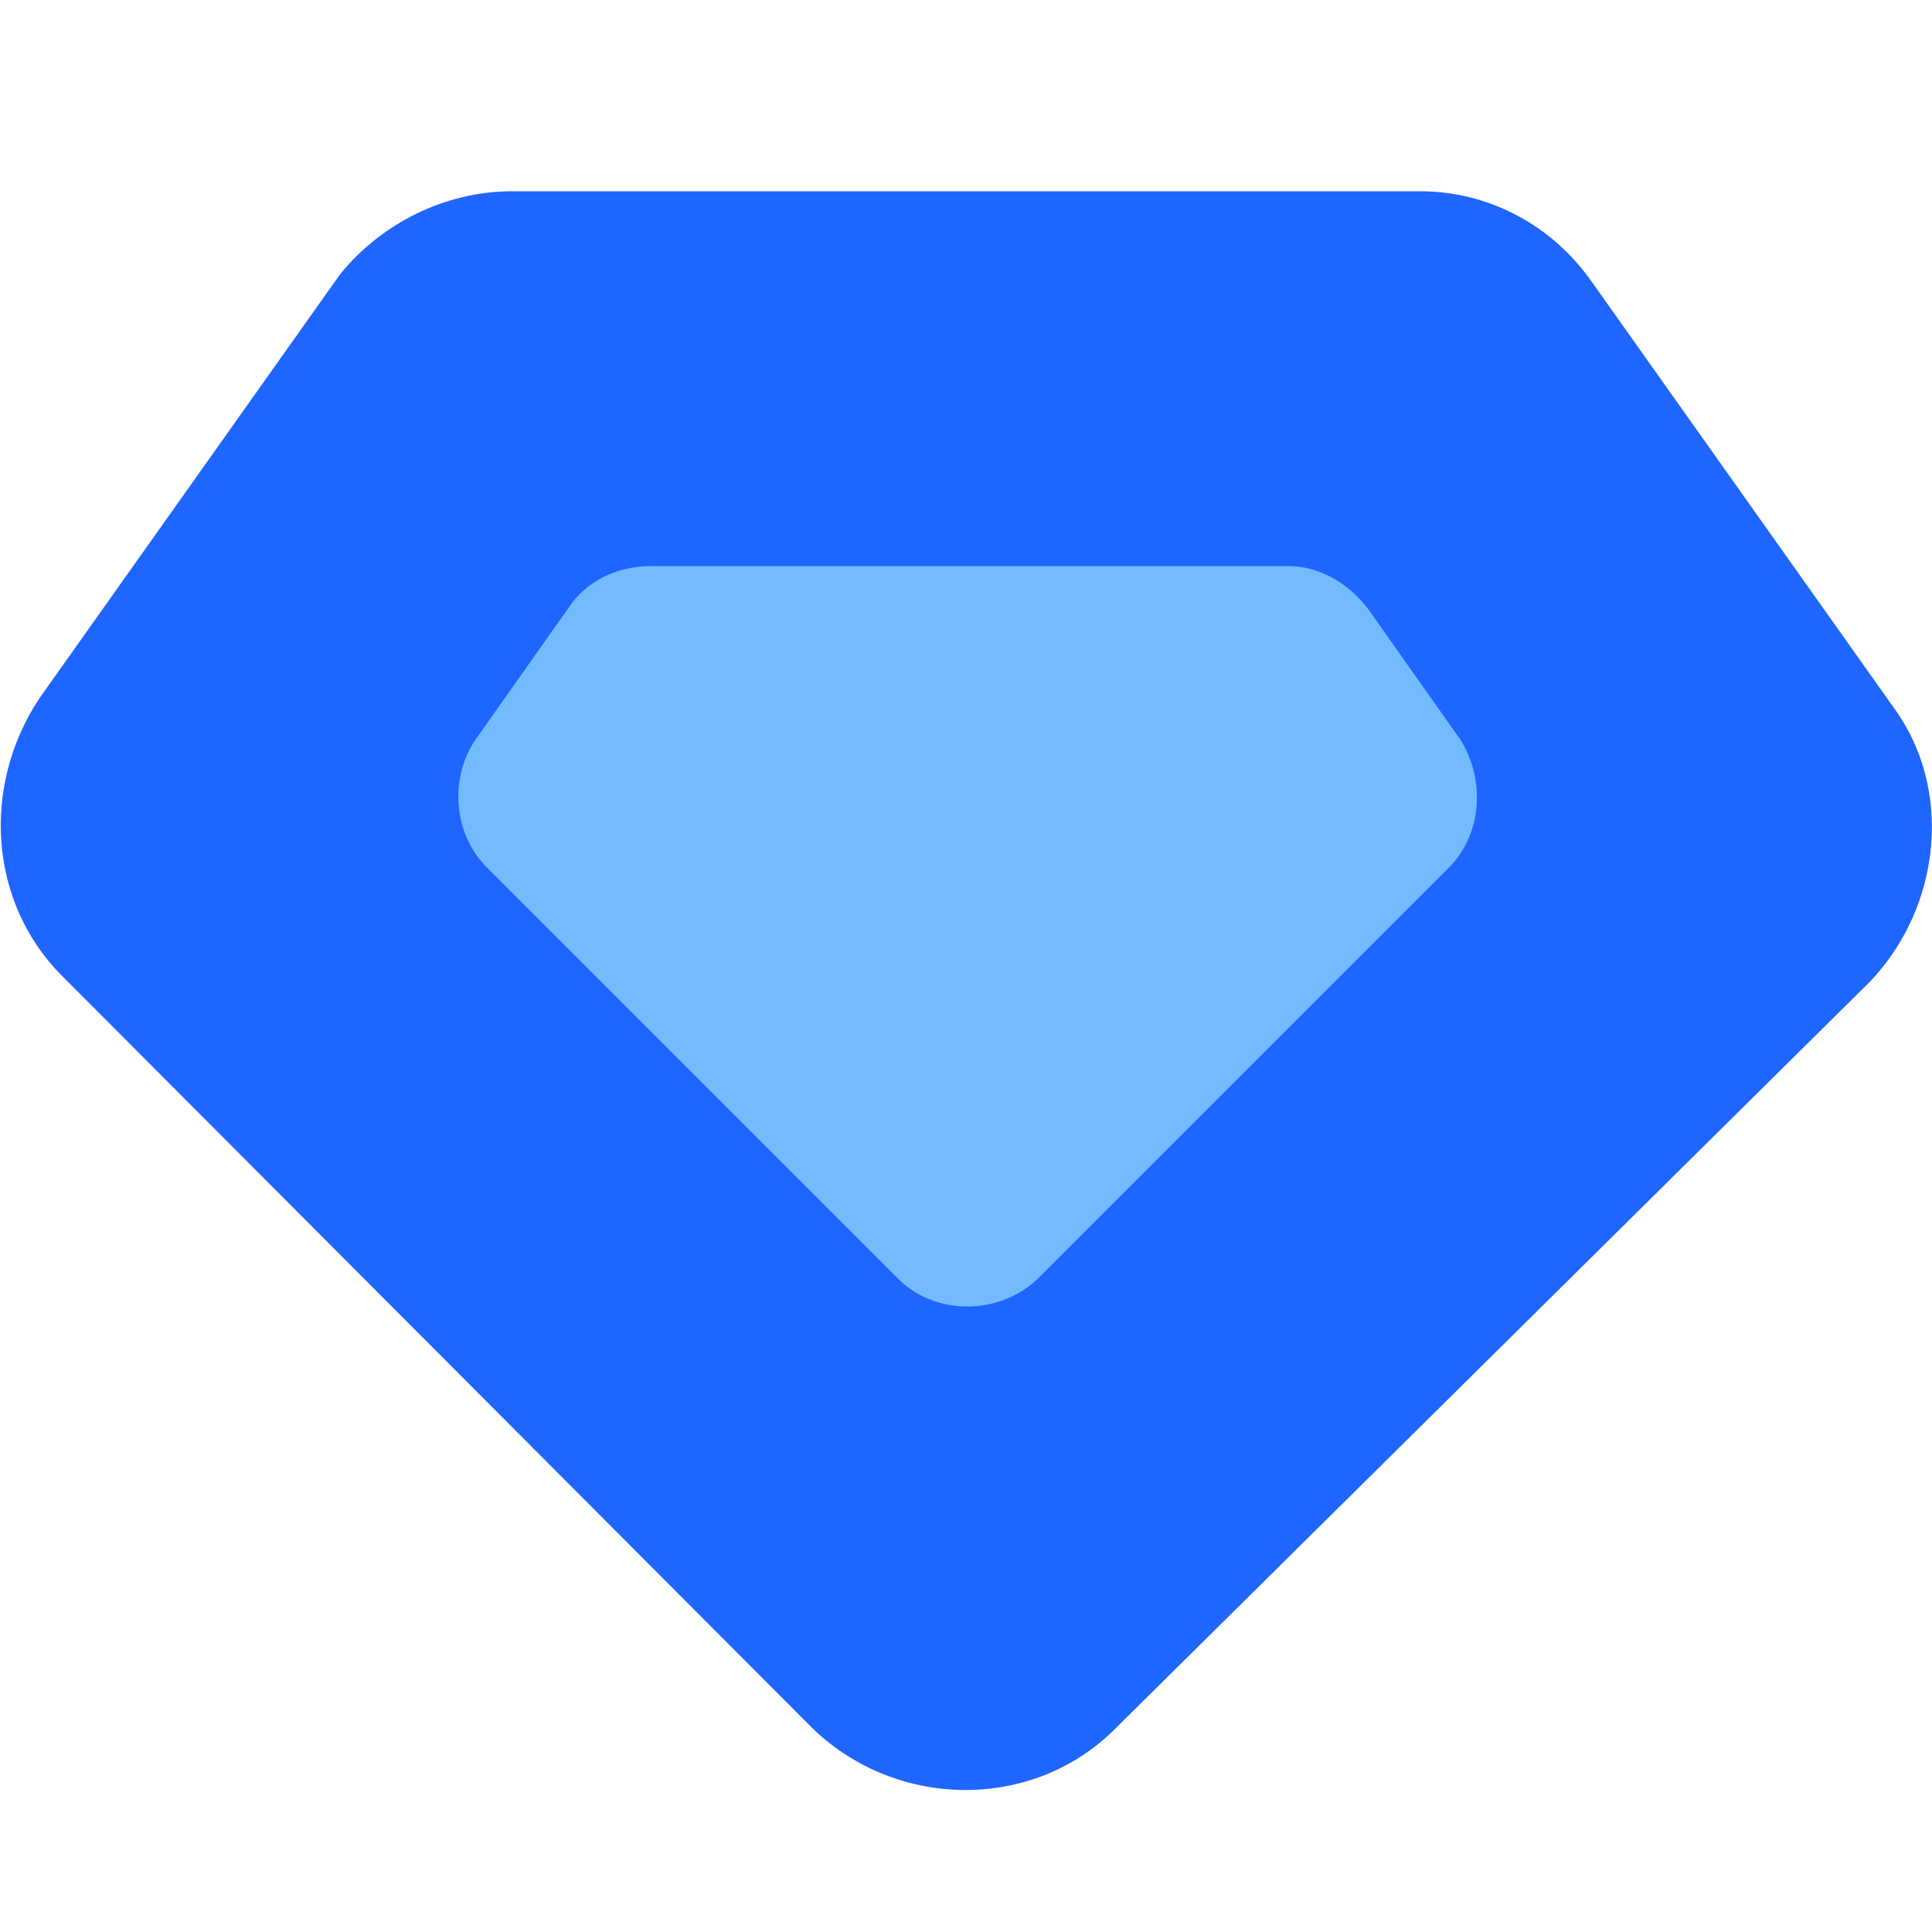
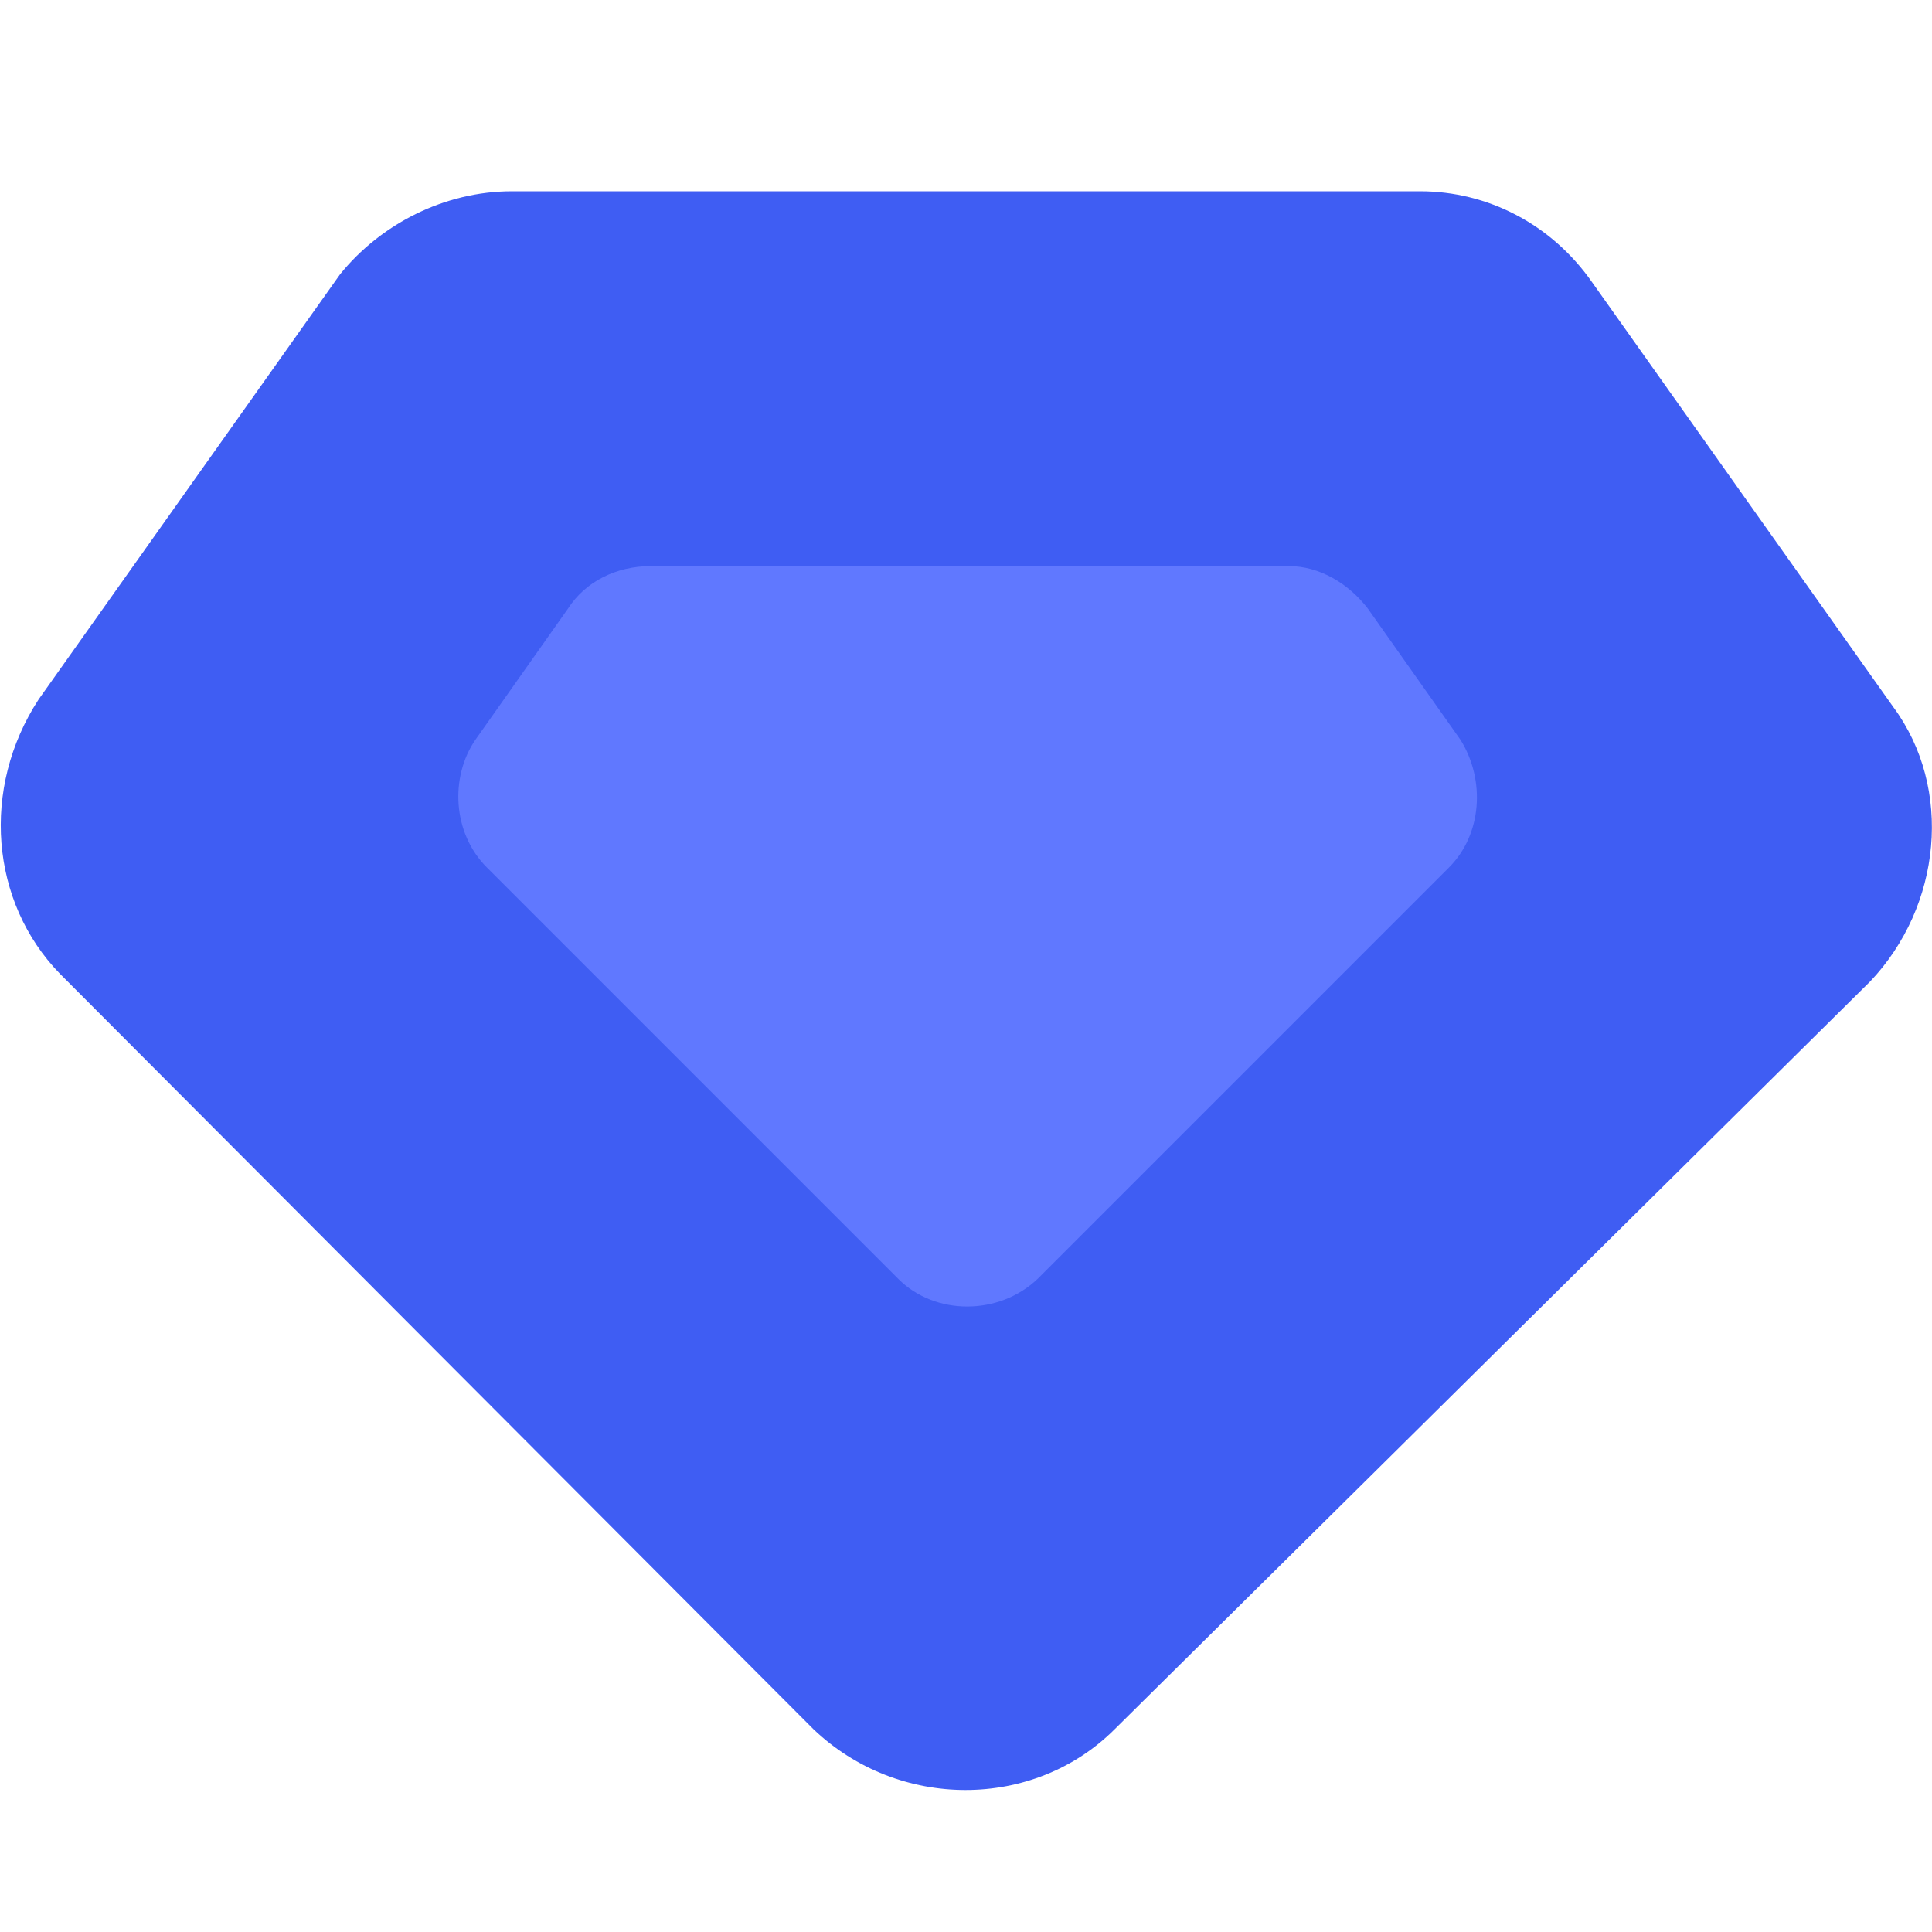
<svg xmlns="http://www.w3.org/2000/svg" viewBox="0 0 100 100" style="enable-background:new 0 0 100 100" xml:space="preserve">
-   <path d="M26.5 9.9h47c3.5 0 6.8 1.7 8.9 4.7l15.6 22c3.1 4.2 2.5 10.3-1.2 14.2L57.7 89.5c-4.2 4.2-11.2 4.2-15.6 0l-39-39.1C-.5 46.7-1 40.8 2 36.2l15.6-22c2.1-2.6 5.4-4.3 8.9-4.3z" style="fill:#1f65ff" />
-   <path d="m29.4 31.5-4.8 6.8c-1.3 1.9-1.2 4.8.6 6.6l21.3 21.3c1.9 1.9 5.2 1.9 7.2 0L75 44.9c1.7-1.7 1.9-4.5.6-6.6l-4.8-6.8c-1-1.3-2.5-2.2-4.1-2.2h-33c-1.8 0-3.4.8-4.3 2.2z" style="fill:#74baff" />
+   <path d="M26.5 9.9h47c3.5 0 6.8 1.7 8.9 4.7l15.6 22c3.1 4.2 2.5 10.3-1.2 14.2L57.7 89.5c-4.2 4.2-11.2 4.2-15.6 0l-39-39.1C-.5 46.7-1 40.8 2 36.2l15.6-22c2.1-2.6 5.4-4.3 8.9-4.3z" style="fill:#3f5df3" />
+   <path d="m29.4 31.5-4.8 6.8c-1.3 1.9-1.2 4.8.6 6.6l21.3 21.3c1.9 1.9 5.2 1.9 7.2 0L75 44.9c1.7-1.7 1.9-4.5.6-6.6l-4.8-6.8c-1-1.3-2.5-2.2-4.1-2.2h-33c-1.8 0-3.4.8-4.3 2.2z" style="fill:#6078ff" />
</svg>
